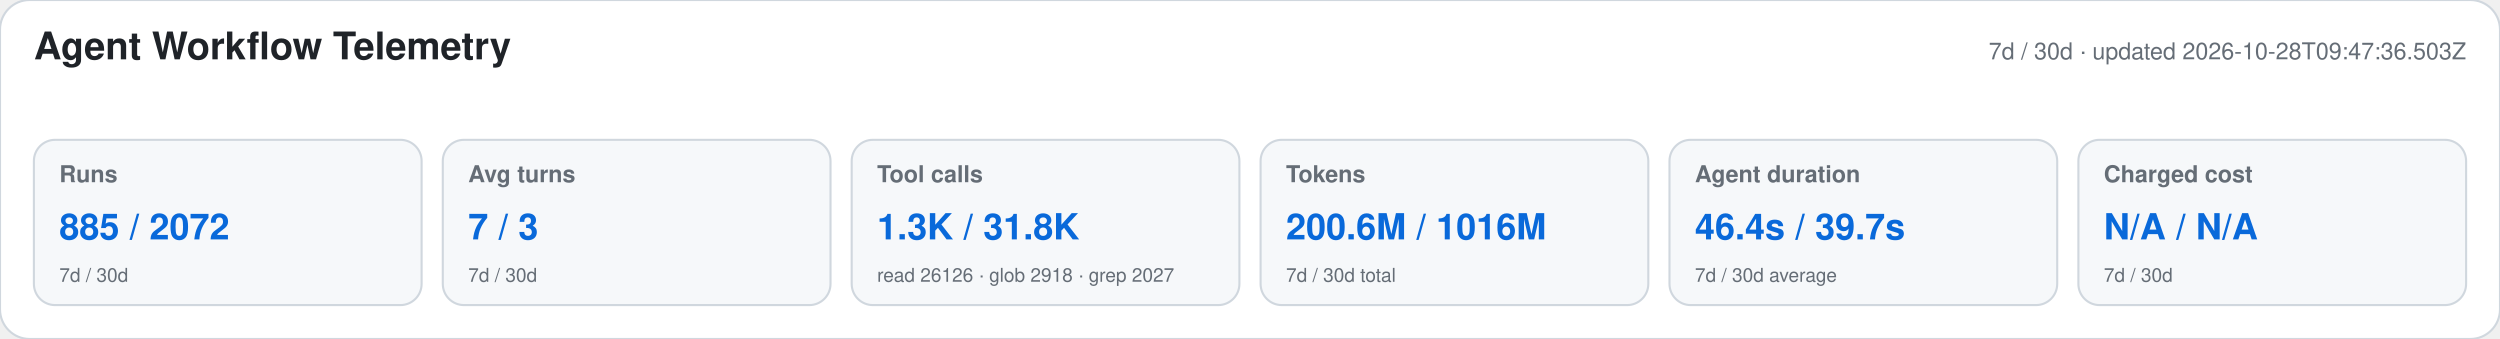
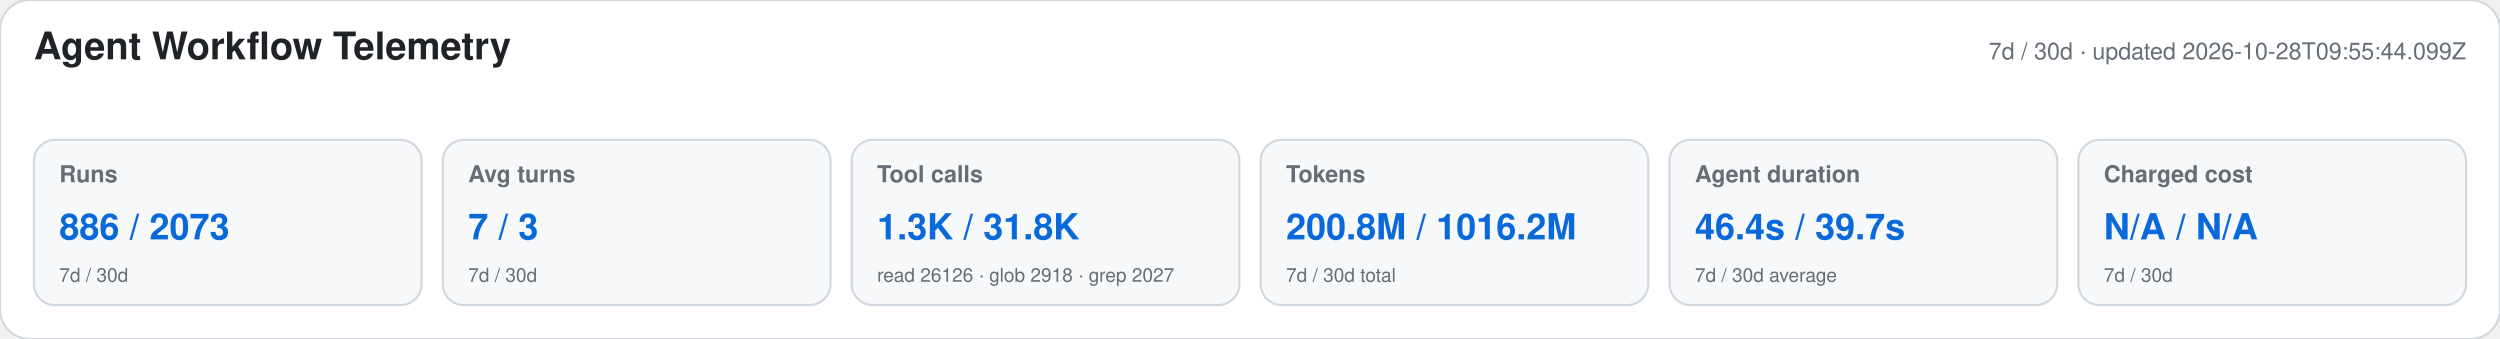
<svg xmlns="http://www.w3.org/2000/svg" width="1180" height="160" viewBox="0 0 1180 160" role="img" aria-labelledby="title desc">
  <style>text{font-family:-apple-system,BlinkMacSystemFont,"Segoe UI",Helvetica,Arial,sans-serif}.heading{font-size:18px;font-weight:650;fill:#1f2328}.meta,.label,.secondary{fill:#656d76}.meta,.label{font-size:11px}.label{font-weight:600}.primary{font-size:17px;font-weight:700;fill:#0969da}.secondary{font-size:9px}</style>
  <rect width="1180" height="160" rx="14" fill="#ffffff" stroke="#d0d7de" />
  <text x="16" y="28" class="heading">Agent Workflow Telemetry</text>
-   <text x="1164" y="28" text-anchor="end" class="meta">7d / 30d · updated 2026-10-28T09:47:36.503Z</text>
+   <text x="1164" y="28" text-anchor="end" class="meta">7d / 30d · updated 2026-10-28T09:55:44.099Z</text>
  <g>
    <rect x="16" y="66" width="183" height="78" rx="10" fill="#f6f8fa" stroke="#d0d7de" />
    <text x="28" y="86" class="label">Runs</text>
-     <text x="28" y="113" class="primary">885 / 2072</text>
+     <text x="28" y="113" class="primary">886 / 2073</text>
    <text x="28" y="133" class="secondary">7d / 30d</text>
  </g>
  <g>
    <rect x="209" y="66" width="183" height="78" rx="10" fill="#f6f8fa" stroke="#d0d7de" />
    <text x="221" y="86" class="label">Avg turns</text>
    <text x="221" y="113" class="primary">7 / 3</text>
    <text x="221" y="133" class="secondary">7d / 30d</text>
  </g>
  <g>
    <rect x="402" y="66" width="183" height="78" rx="10" fill="#f6f8fa" stroke="#d0d7de" />
    <text x="414" y="86" class="label">Tool calls</text>
    <text x="414" y="113" class="primary">1.3K / 31.8K</text>
    <text x="414" y="133" class="secondary">read 26126 · glob 2918 · grep 2027</text>
  </g>
  <g>
    <rect x="595" y="66" width="183" height="78" rx="10" fill="#f6f8fa" stroke="#d0d7de" />
    <text x="607" y="86" class="label">Tokens</text>
-     <text x="607" y="113" class="primary">200.6M / 1016M</text>
+     <text x="607" y="113" class="primary">200.8M / 1016.2M</text>
    <text x="607" y="133" class="secondary">7d / 30d total</text>
  </g>
  <g>
    <rect x="788" y="66" width="183" height="78" rx="10" fill="#f6f8fa" stroke="#d0d7de" />
    <text x="800" y="86" class="label">Agent duration</text>
    <text x="800" y="113" class="primary">46.4s / 39.7s</text>
    <text x="800" y="133" class="secondary">7d / 30d average</text>
  </g>
  <g>
    <rect x="981" y="66" width="183" height="78" rx="10" fill="#f6f8fa" stroke="#d0d7de" />
    <text x="993" y="86" class="label">Charged cost</text>
    <text x="993" y="113" class="primary">N/A / N/A</text>
    <text x="993" y="133" class="secondary">7d / 30d</text>
  </g>
</svg>
